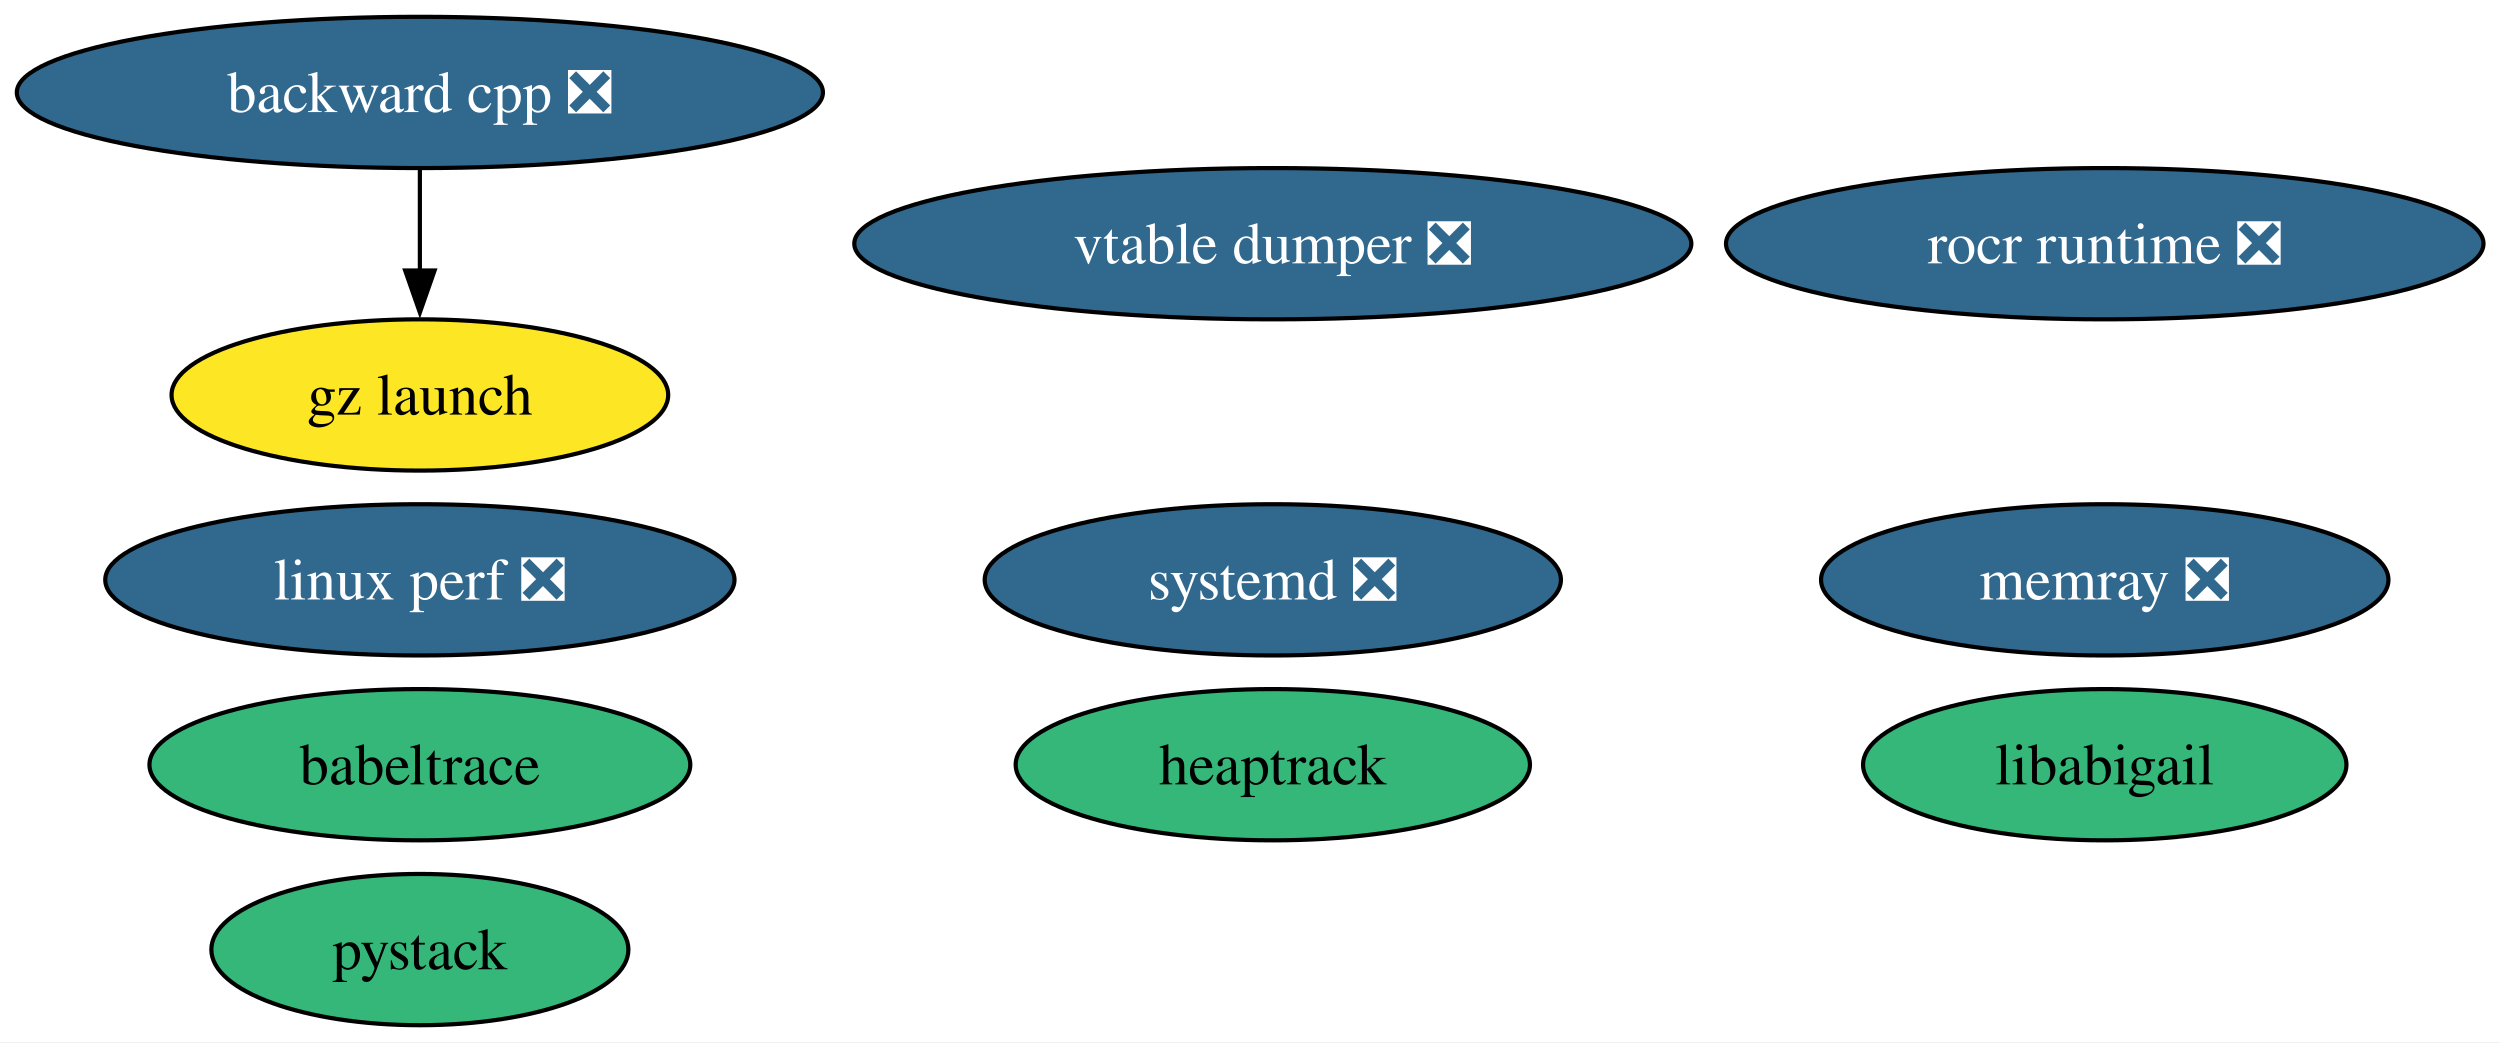
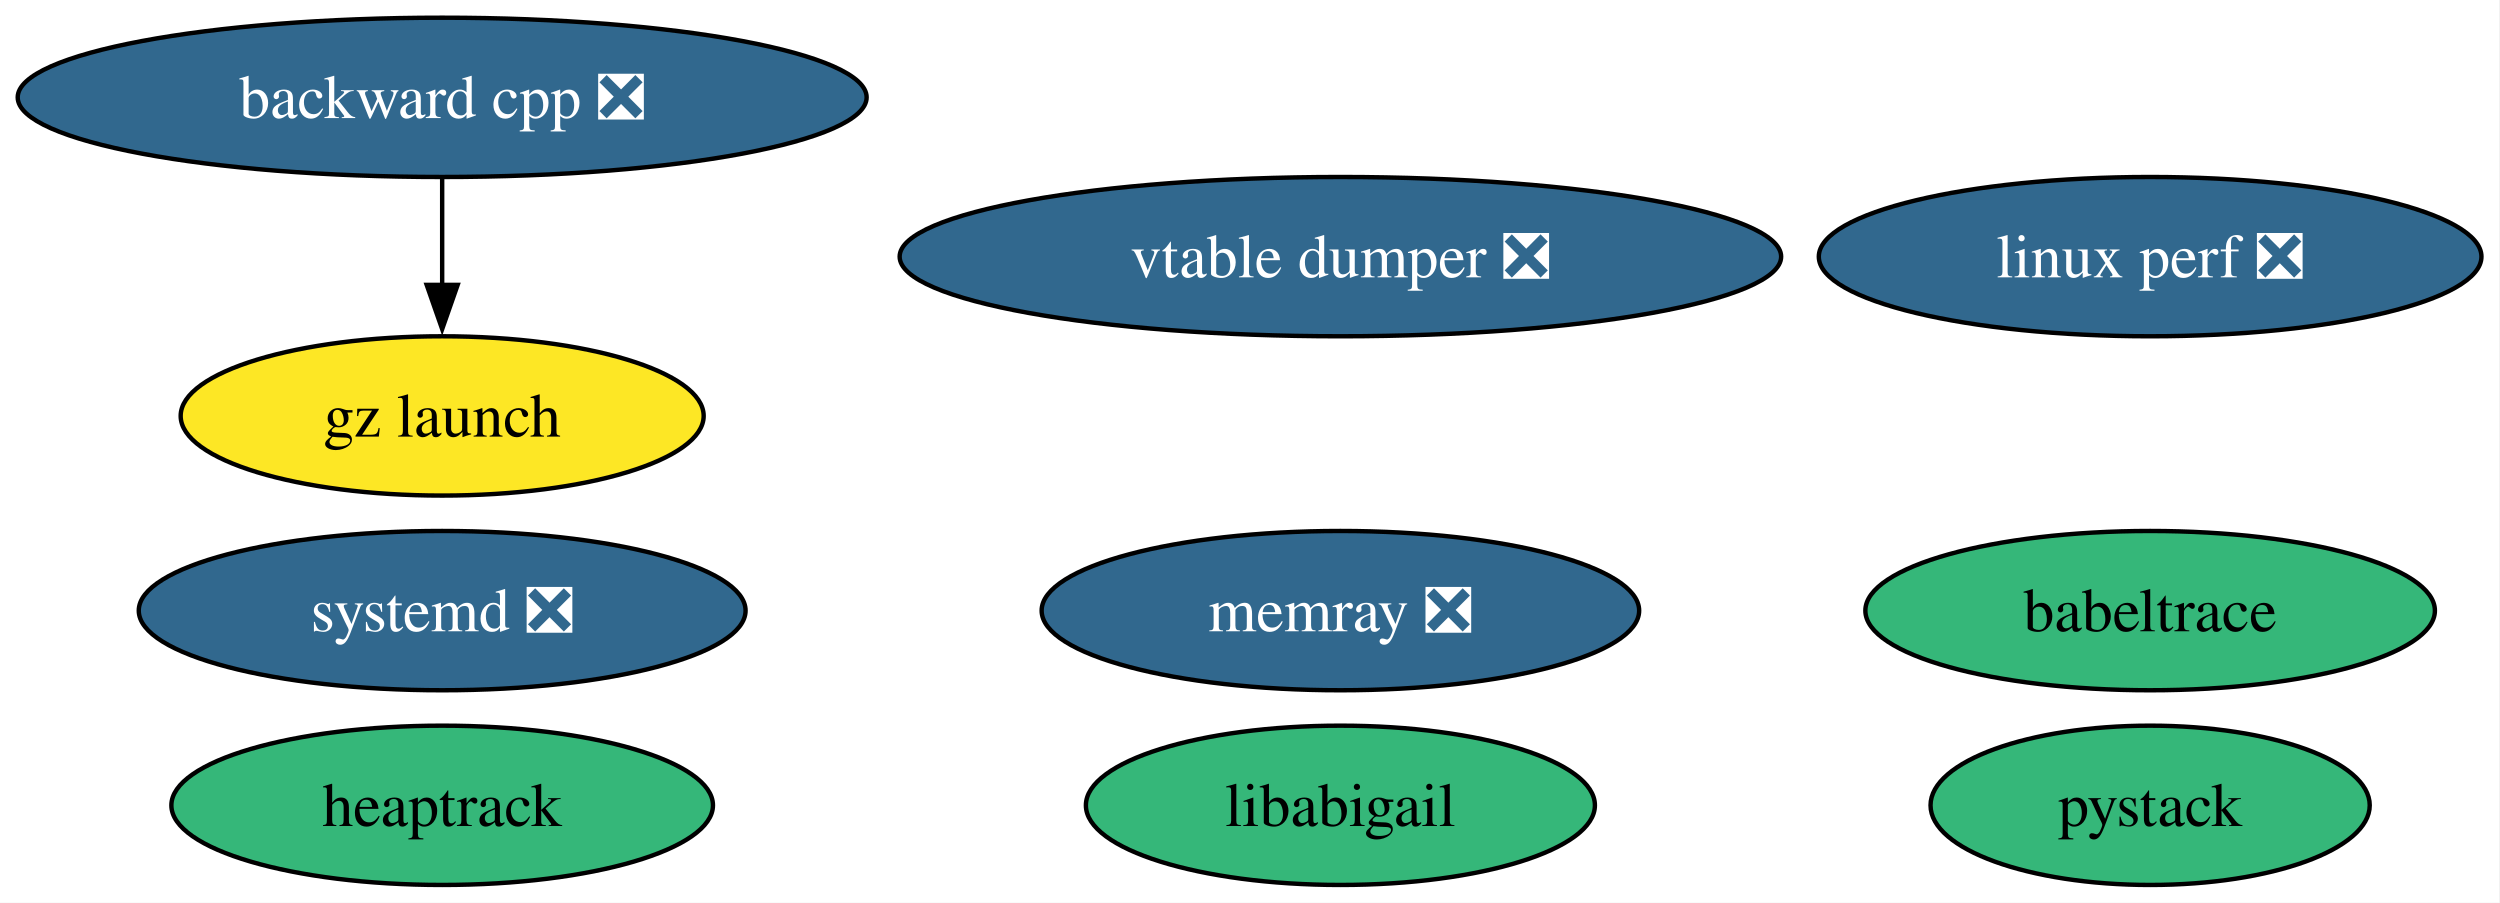
- <svg xmlns="http://www.w3.org/2000/svg" xmlns:xlink="http://www.w3.org/1999/xlink" width="595pt" height="248pt" viewBox="0.00 0.00 595.00 248.00">
-   <g id="graph0" class="graph" transform="scale(1 1) rotate(0) translate(4 244)">
-     <polygon fill="white" stroke="none" points="-4,4 -4,-244 591.07,-244 591.07,4 -4,4" />
+ <svg xmlns="http://www.w3.org/2000/svg" xmlns:xlink="http://www.w3.org/1999/xlink" width="565pt" height="204pt" viewBox="0.00 0.00 565.00 204.00">
+   <g id="graph0" class="graph" transform="scale(1 1) rotate(0) translate(4 200)">
+     <polygon fill="white" stroke="none" points="-4,4 -4,-200 560.81,-200 560.81,4 -4,4" />
    <g id="node1" class="node">
      <g id="a_node1">
        <a xlink:href="https://github.com/conda-forge/babeltrace-feedstock" xlink:title="babeltrace">
-           <ellipse fill="#35b779" stroke="black" cx="95.93" cy="-62" rx="64.36" ry="18" />
-           <text xml:space="preserve" text-anchor="middle" x="95.93" y="-57.33" font-family="Times,serif" font-size="14.00">babeltrace</text>
+           <ellipse fill="#35b779" stroke="black" cx="481.93" cy="-62" rx="64.36" ry="18" />
+           <text xml:space="preserve" text-anchor="middle" x="481.93" y="-57.33" font-family="Times,serif" font-size="14.00">babeltrace</text>
        </a>
      </g>
    </g>
    <g id="node2" class="node">
      <g id="a_node2">
        <a xlink:href="https://github.com/conda-forge/backward-cpp-feedstock/pull/30" xlink:title="backward cpp ❎">
-           <ellipse fill="#31688e" stroke="black" cx="95.93" cy="-222" rx="95.93" ry="18" />
-           <text xml:space="preserve" text-anchor="middle" x="95.93" y="-217.32" font-family="Times,serif" font-size="14.00" fill="white">backward cpp ❎</text>
+           <ellipse fill="#31688e" stroke="black" cx="95.93" cy="-178" rx="95.93" ry="18" />
+           <text xml:space="preserve" text-anchor="middle" x="95.93" y="-173.32" font-family="Times,serif" font-size="14.00" fill="white">backward cpp ❎</text>
        </a>
      </g>
    </g>
    <g id="node3" class="node">
      <g id="a_node3">
        <a xlink:href="https://github.com/conda-forge/gz-launch-feedstock" xlink:title="gz launch">
-           <ellipse fill="#fde725" stroke="black" cx="95.93" cy="-150" rx="59.1" ry="18" />
-           <text xml:space="preserve" text-anchor="middle" x="95.93" y="-145.32" font-family="Times,serif" font-size="14.00">gz launch</text>
+           <ellipse fill="#fde725" stroke="black" cx="95.93" cy="-106" rx="59.1" ry="18" />
+           <text xml:space="preserve" text-anchor="middle" x="95.93" y="-101.33" font-family="Times,serif" font-size="14.00">gz launch</text>
        </a>
      </g>
    </g>
    <g id="edge1" class="edge">
-       <path fill="none" stroke="black" d="M95.93,-203.7C95.93,-196.41 95.93,-187.73 95.93,-179.54" />
-       <polygon fill="black" stroke="black" points="99.43,-179.62 95.93,-169.62 92.43,-179.62 99.43,-179.62" />
+       <path fill="none" stroke="black" d="M95.93,-159.7C95.93,-152.41 95.93,-143.73 95.93,-135.54" />
+       <polygon fill="black" stroke="black" points="99.43,-135.62 95.93,-125.62 92.43,-135.62 99.43,-135.62" />
    </g>
    <g id="node4" class="node">
      <g id="a_node4">
        <a xlink:href="https://github.com/conda-forge/heaptrack-feedstock" xlink:title="heaptrack">
-           <ellipse fill="#35b779" stroke="black" cx="298.93" cy="-62" rx="61.2" ry="18" />
-           <text xml:space="preserve" text-anchor="middle" x="298.93" y="-57.33" font-family="Times,serif" font-size="14.00">heaptrack</text>
+           <ellipse fill="#35b779" stroke="black" cx="95.93" cy="-18" rx="61.2" ry="18" />
+           <text xml:space="preserve" text-anchor="middle" x="95.93" y="-13.32" font-family="Times,serif" font-size="14.00">heaptrack</text>
        </a>
      </g>
    </g>
    <g id="node5" class="node">
      <g id="a_node5">
        <a xlink:href="https://github.com/conda-forge/libabigail-feedstock" xlink:title="libabigail">
-           <ellipse fill="#35b779" stroke="black" cx="496.93" cy="-62" rx="57.52" ry="18" />
-           <text xml:space="preserve" text-anchor="middle" x="496.93" y="-57.33" font-family="Times,serif" font-size="14.00">libabigail</text>
+           <ellipse fill="#35b779" stroke="black" cx="298.93" cy="-18" rx="57.52" ry="18" />
+           <text xml:space="preserve" text-anchor="middle" x="298.93" y="-13.32" font-family="Times,serif" font-size="14.00">libabigail</text>
        </a>
      </g>
    </g>
    <g id="node6" class="node">
      <g id="a_node6">
        <a xlink:href="https://github.com/conda-forge/linux-perf-feedstock/pull/99" xlink:title="linux perf ❎">
-           <ellipse fill="#31688e" stroke="black" cx="95.93" cy="-106" rx="74.88" ry="18" />
-           <text xml:space="preserve" text-anchor="middle" x="95.93" y="-101.33" font-family="Times,serif" font-size="14.00" fill="white">linux perf ❎</text>
+           <ellipse fill="#31688e" stroke="black" cx="481.93" cy="-142" rx="74.88" ry="18" />
+           <text xml:space="preserve" text-anchor="middle" x="481.93" y="-137.32" font-family="Times,serif" font-size="14.00" fill="white">linux perf ❎</text>
        </a>
      </g>
    </g>
    <g id="node7" class="node">
      <g id="a_node7">
        <a xlink:href="https://github.com/conda-forge/memray-feedstock/pull/69" xlink:title="memray ❎">
-           <ellipse fill="#31688e" stroke="black" cx="496.93" cy="-106" rx="67.52" ry="18" />
-           <text xml:space="preserve" text-anchor="middle" x="496.93" y="-101.33" font-family="Times,serif" font-size="14.00" fill="white">memray ❎</text>
+           <ellipse fill="#31688e" stroke="black" cx="298.93" cy="-62" rx="67.52" ry="18" />
+           <text xml:space="preserve" text-anchor="middle" x="298.93" y="-57.33" font-family="Times,serif" font-size="14.00" fill="white">memray ❎</text>
        </a>
      </g>
    </g>
    <g id="node8" class="node">
      <g id="a_node8">
        <a xlink:href="https://github.com/conda-forge/pystack-feedstock" xlink:title="pystack">
-           <ellipse fill="#35b779" stroke="black" cx="95.93" cy="-18" rx="49.63" ry="18" />
-           <text xml:space="preserve" text-anchor="middle" x="95.93" y="-13.32" font-family="Times,serif" font-size="14.00">pystack</text>
+           <ellipse fill="#35b779" stroke="black" cx="481.93" cy="-18" rx="49.63" ry="18" />
+           <text xml:space="preserve" text-anchor="middle" x="481.93" y="-13.32" font-family="Times,serif" font-size="14.00">pystack</text>
        </a>
      </g>
    </g>
    <g id="node9" class="node">
      <g id="a_node9">
-         <a xlink:href="https://github.com/conda-forge/rocr-runtime-feedstock/pull/29" xlink:title="rocr runtime ❎">
-           <ellipse fill="#31688e" stroke="black" cx="496.93" cy="-186" rx="90.14" ry="18" />
-           <text xml:space="preserve" text-anchor="middle" x="496.93" y="-181.32" font-family="Times,serif" font-size="14.00" fill="white">rocr runtime ❎</text>
+         <a xlink:href="https://github.com/conda-forge/systemd-feedstock/pull/94" xlink:title="systemd ❎">
+           <ellipse fill="#31688e" stroke="black" cx="95.93" cy="-62" rx="68.57" ry="18" />
+           <text xml:space="preserve" text-anchor="middle" x="95.93" y="-57.33" font-family="Times,serif" font-size="14.00" fill="white">systemd ❎</text>
        </a>
      </g>
    </g>
    <g id="node10" class="node">
      <g id="a_node10">
-         <a xlink:href="https://github.com/conda-forge/systemd-feedstock/pull/94" xlink:title="systemd ❎">
-           <ellipse fill="#31688e" stroke="black" cx="298.93" cy="-106" rx="68.57" ry="18" />
-           <text xml:space="preserve" text-anchor="middle" x="298.93" y="-101.33" font-family="Times,serif" font-size="14.00" fill="white">systemd ❎</text>
-         </a>
-       </g>
-     </g>
-     <g id="node11" class="node">
-       <g id="a_node11">
        <a xlink:href="https://github.com/conda-forge/vtable-dumper-feedstock/pull/6" xlink:title="vtable dumper ❎">
-           <ellipse fill="#31688e" stroke="black" cx="298.93" cy="-186" rx="99.61" ry="18" />
-           <text xml:space="preserve" text-anchor="middle" x="298.93" y="-181.32" font-family="Times,serif" font-size="14.00" fill="white">vtable dumper ❎</text>
+           <ellipse fill="#31688e" stroke="black" cx="298.93" cy="-142" rx="99.61" ry="18" />
+           <text xml:space="preserve" text-anchor="middle" x="298.93" y="-137.32" font-family="Times,serif" font-size="14.00" fill="white">vtable dumper ❎</text>
        </a>
      </g>
    </g>
  </g>
</svg>
